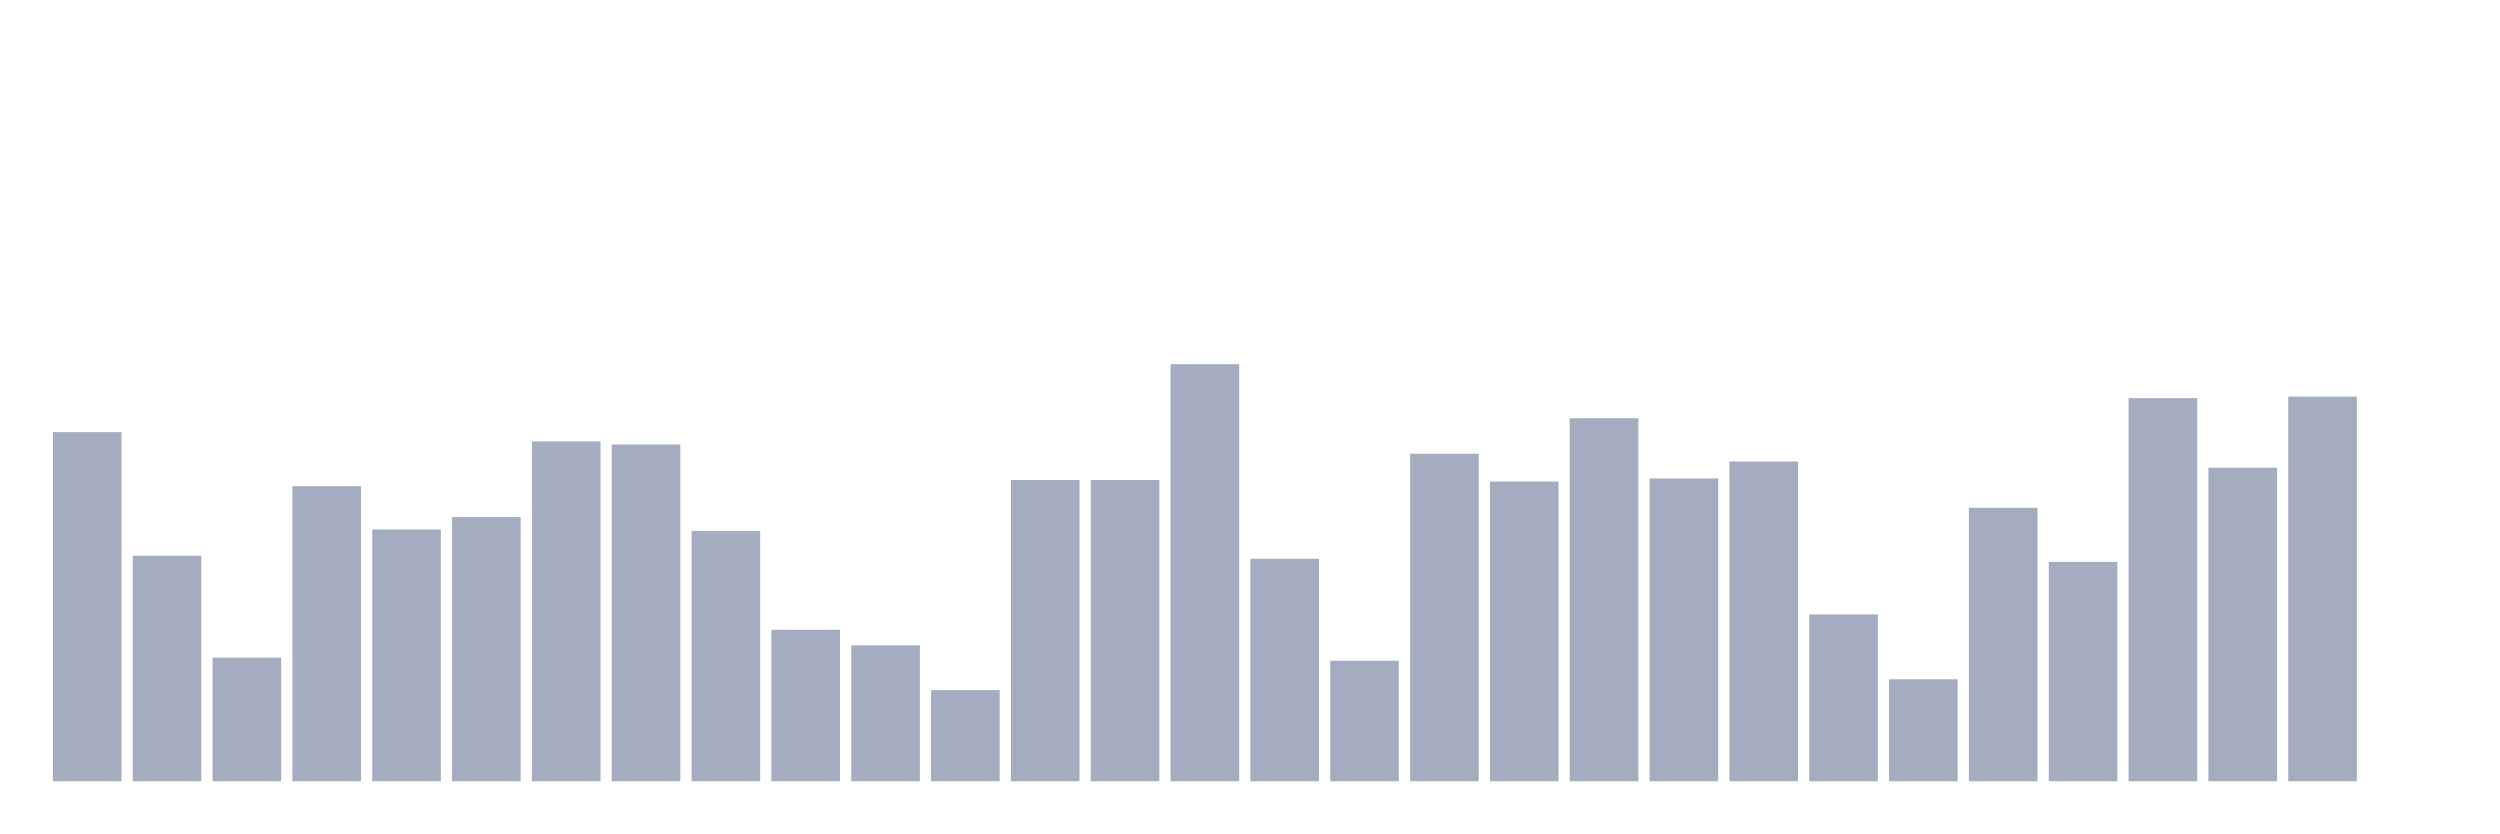
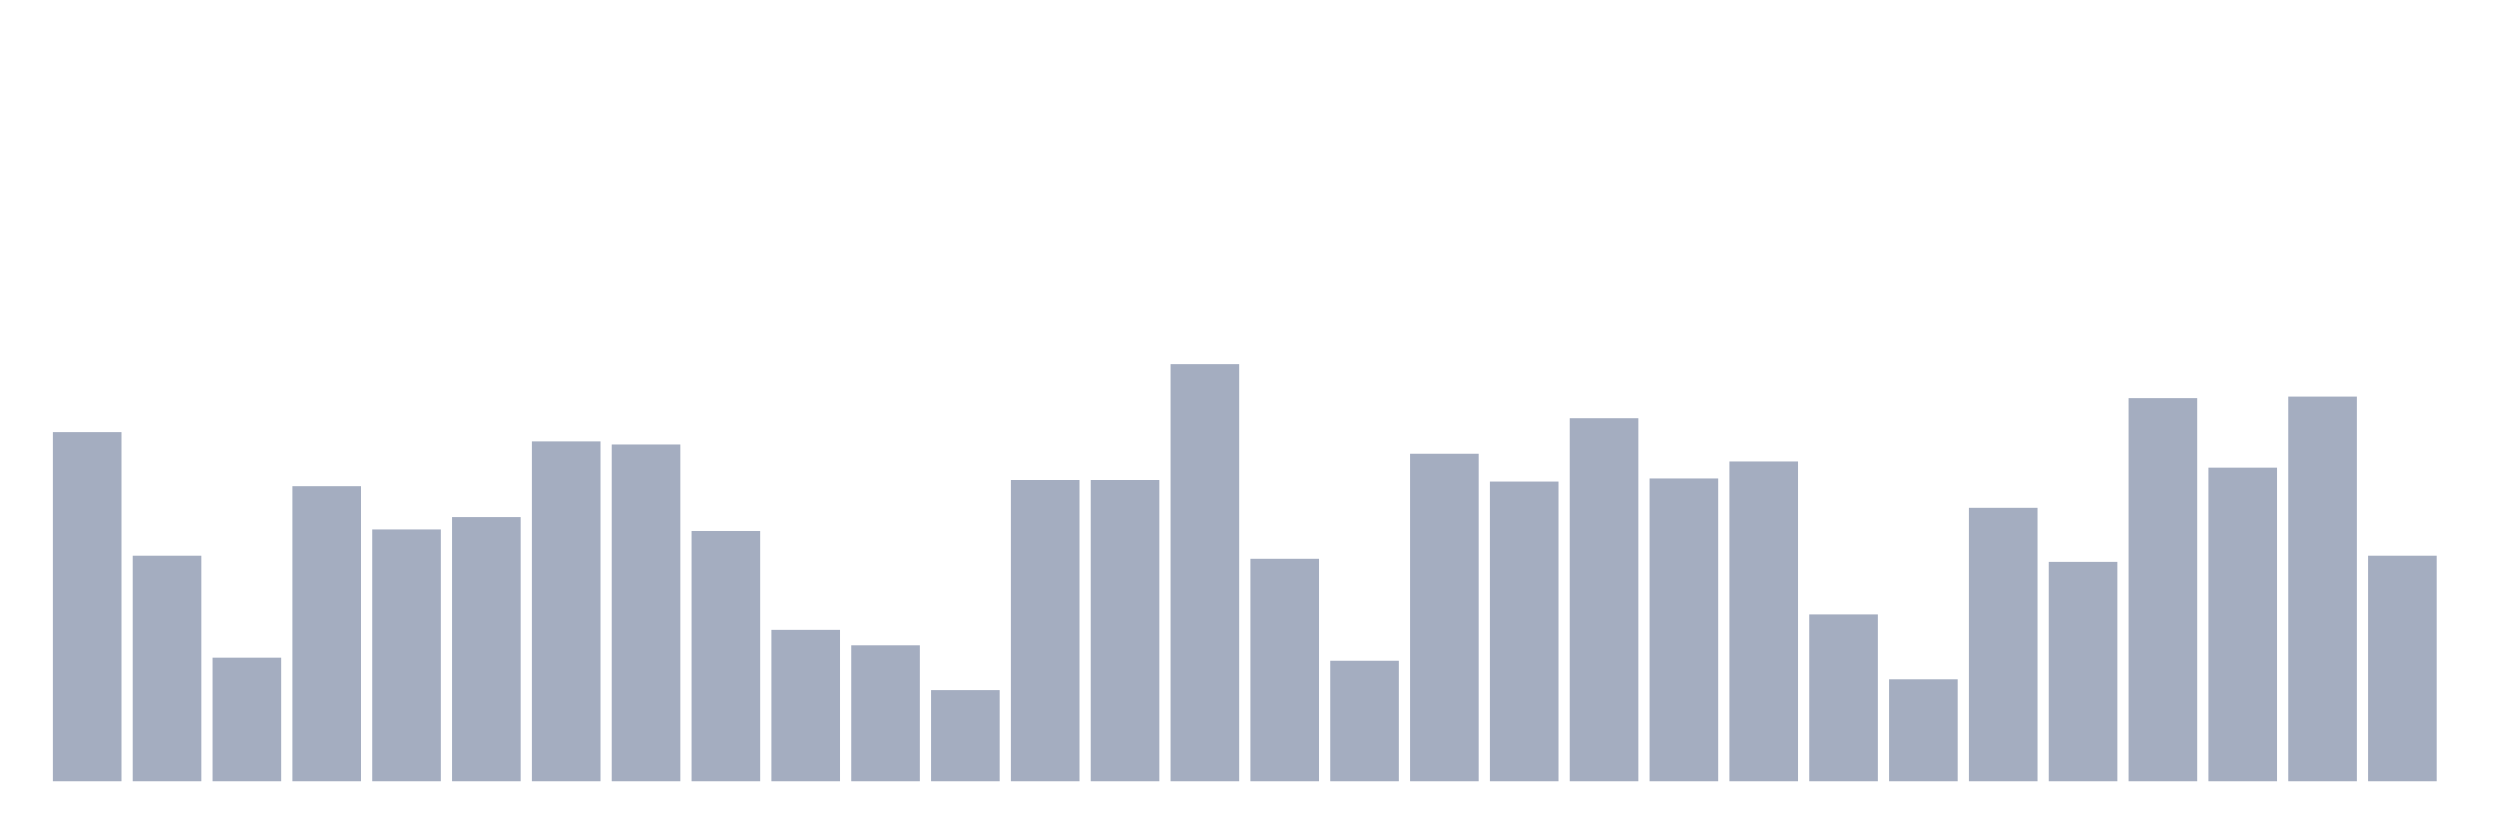
<svg xmlns="http://www.w3.org/2000/svg" viewBox="0 0 480 160">
  <g transform="translate(10,10)">
    <rect class="bar" x="0.153" width="13.175" y="72.966" height="67.034" fill="rgb(164,173,192)" />
    <rect class="bar" x="15.482" width="13.175" y="96.695" height="43.305" fill="rgb(164,173,192)" />
    <rect class="bar" x="30.81" width="13.175" y="116.271" height="23.729" fill="rgb(164,173,192)" />
    <rect class="bar" x="46.138" width="13.175" y="83.347" height="56.653" fill="rgb(164,173,192)" />
    <rect class="bar" x="61.466" width="13.175" y="91.653" height="48.347" fill="rgb(164,173,192)" />
    <rect class="bar" x="76.794" width="13.175" y="89.28" height="50.72" fill="rgb(164,173,192)" />
    <rect class="bar" x="92.123" width="13.175" y="74.746" height="65.254" fill="rgb(164,173,192)" />
    <rect class="bar" x="107.451" width="13.175" y="75.339" height="64.661" fill="rgb(164,173,192)" />
    <rect class="bar" x="122.779" width="13.175" y="91.949" height="48.051" fill="rgb(164,173,192)" />
    <rect class="bar" x="138.107" width="13.175" y="110.932" height="29.068" fill="rgb(164,173,192)" />
    <rect class="bar" x="153.436" width="13.175" y="113.898" height="26.102" fill="rgb(164,173,192)" />
    <rect class="bar" x="168.764" width="13.175" y="122.5" height="17.5" fill="rgb(164,173,192)" />
    <rect class="bar" x="184.092" width="13.175" y="82.161" height="57.839" fill="rgb(164,173,192)" />
    <rect class="bar" x="199.42" width="13.175" y="82.161" height="57.839" fill="rgb(164,173,192)" />
    <rect class="bar" x="214.748" width="13.175" y="59.915" height="80.085" fill="rgb(164,173,192)" />
    <rect class="bar" x="230.077" width="13.175" y="97.288" height="42.712" fill="rgb(164,173,192)" />
    <rect class="bar" x="245.405" width="13.175" y="116.864" height="23.136" fill="rgb(164,173,192)" />
    <rect class="bar" x="260.733" width="13.175" y="77.119" height="62.881" fill="rgb(164,173,192)" />
    <rect class="bar" x="276.061" width="13.175" y="82.458" height="57.542" fill="rgb(164,173,192)" />
    <rect class="bar" x="291.39" width="13.175" y="70.297" height="69.703" fill="rgb(164,173,192)" />
    <rect class="bar" x="306.718" width="13.175" y="81.864" height="58.136" fill="rgb(164,173,192)" />
    <rect class="bar" x="322.046" width="13.175" y="78.602" height="61.398" fill="rgb(164,173,192)" />
    <rect class="bar" x="337.374" width="13.175" y="107.966" height="32.034" fill="rgb(164,173,192)" />
    <rect class="bar" x="352.702" width="13.175" y="120.424" height="19.576" fill="rgb(164,173,192)" />
    <rect class="bar" x="368.031" width="13.175" y="87.5" height="52.5" fill="rgb(164,173,192)" />
    <rect class="bar" x="383.359" width="13.175" y="97.881" height="42.119" fill="rgb(164,173,192)" />
    <rect class="bar" x="398.687" width="13.175" y="66.441" height="73.559" fill="rgb(164,173,192)" />
    <rect class="bar" x="414.015" width="13.175" y="79.788" height="60.212" fill="rgb(164,173,192)" />
    <rect class="bar" x="429.344" width="13.175" y="66.144" height="73.856" fill="rgb(164,173,192)" />
-     <rect class="bar" x="444.672" width="13.175" y="140" height="0" fill="rgb(164,173,192)" />
+     <rect class="bar" x="444.672" width="13.175" y="96.695" height="43.305" fill="rgb(164,173,192)" />
  </g>
</svg>
